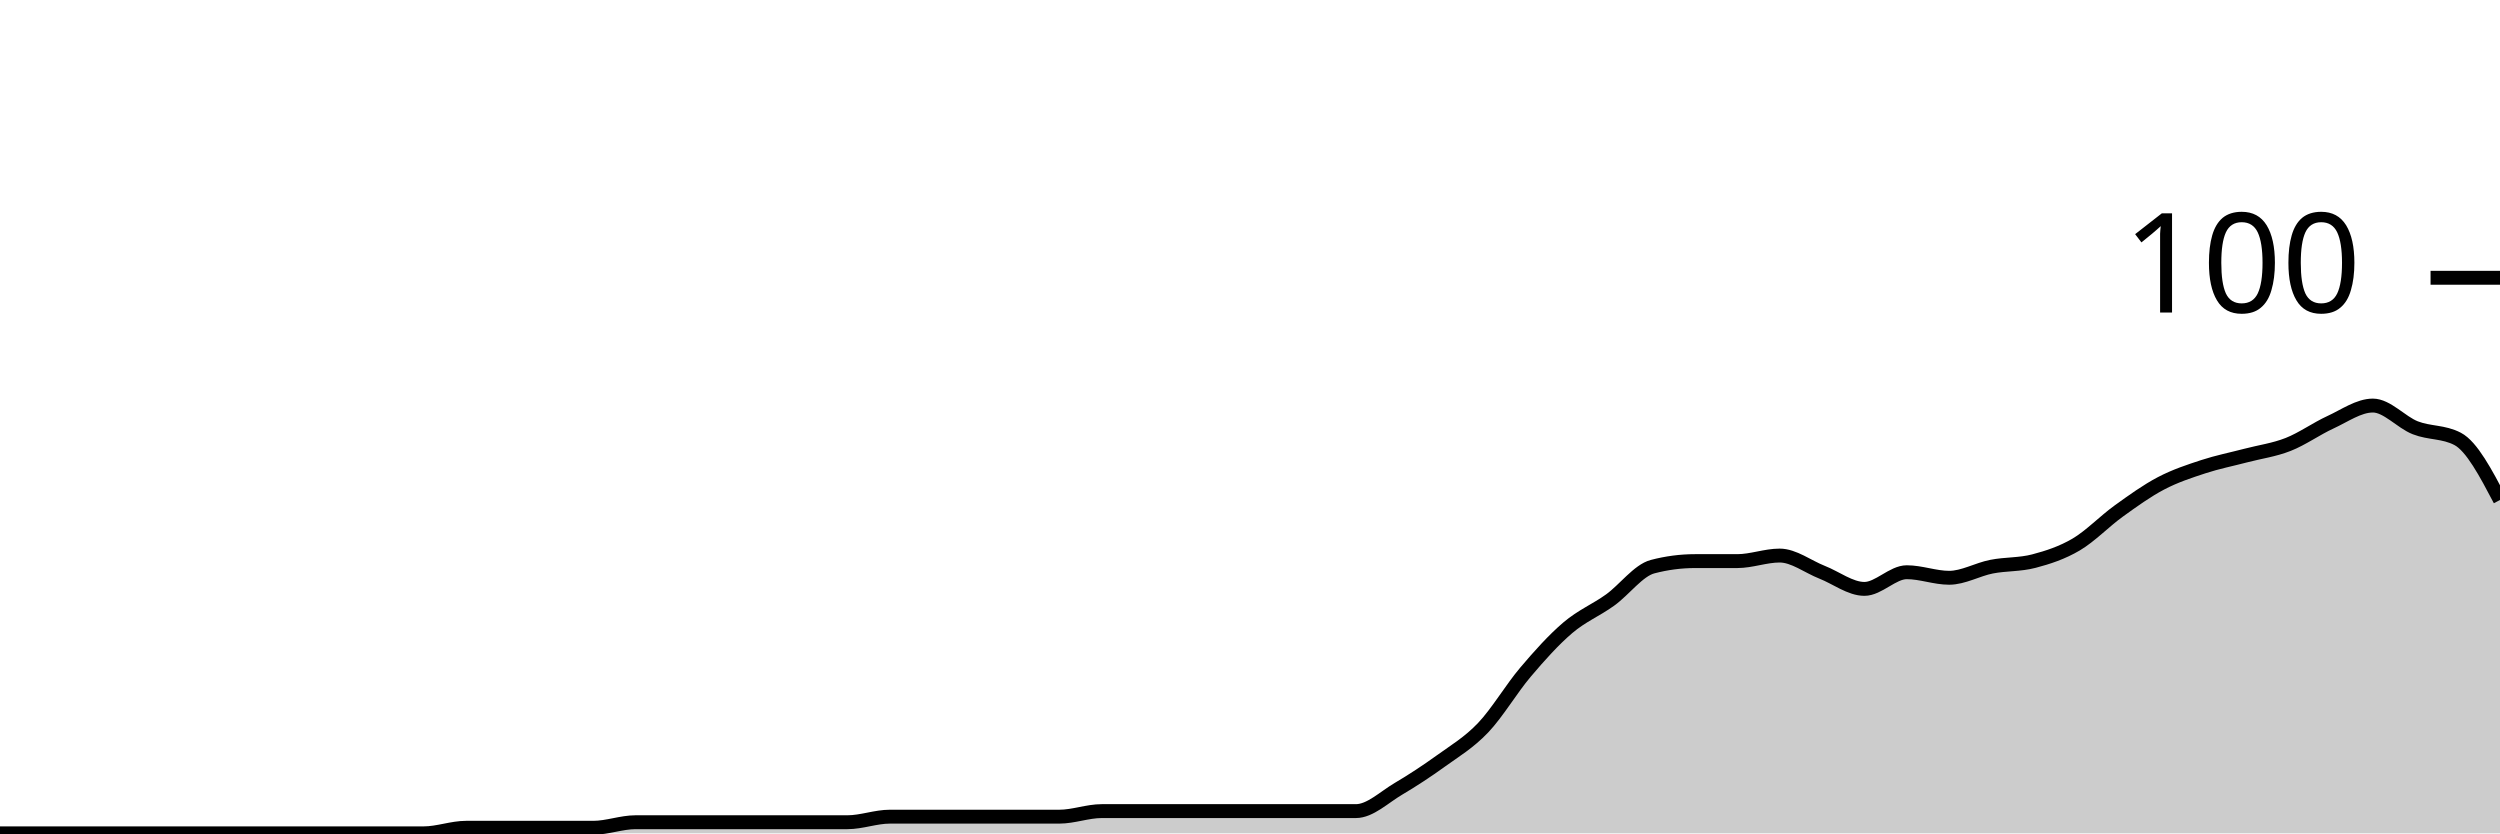
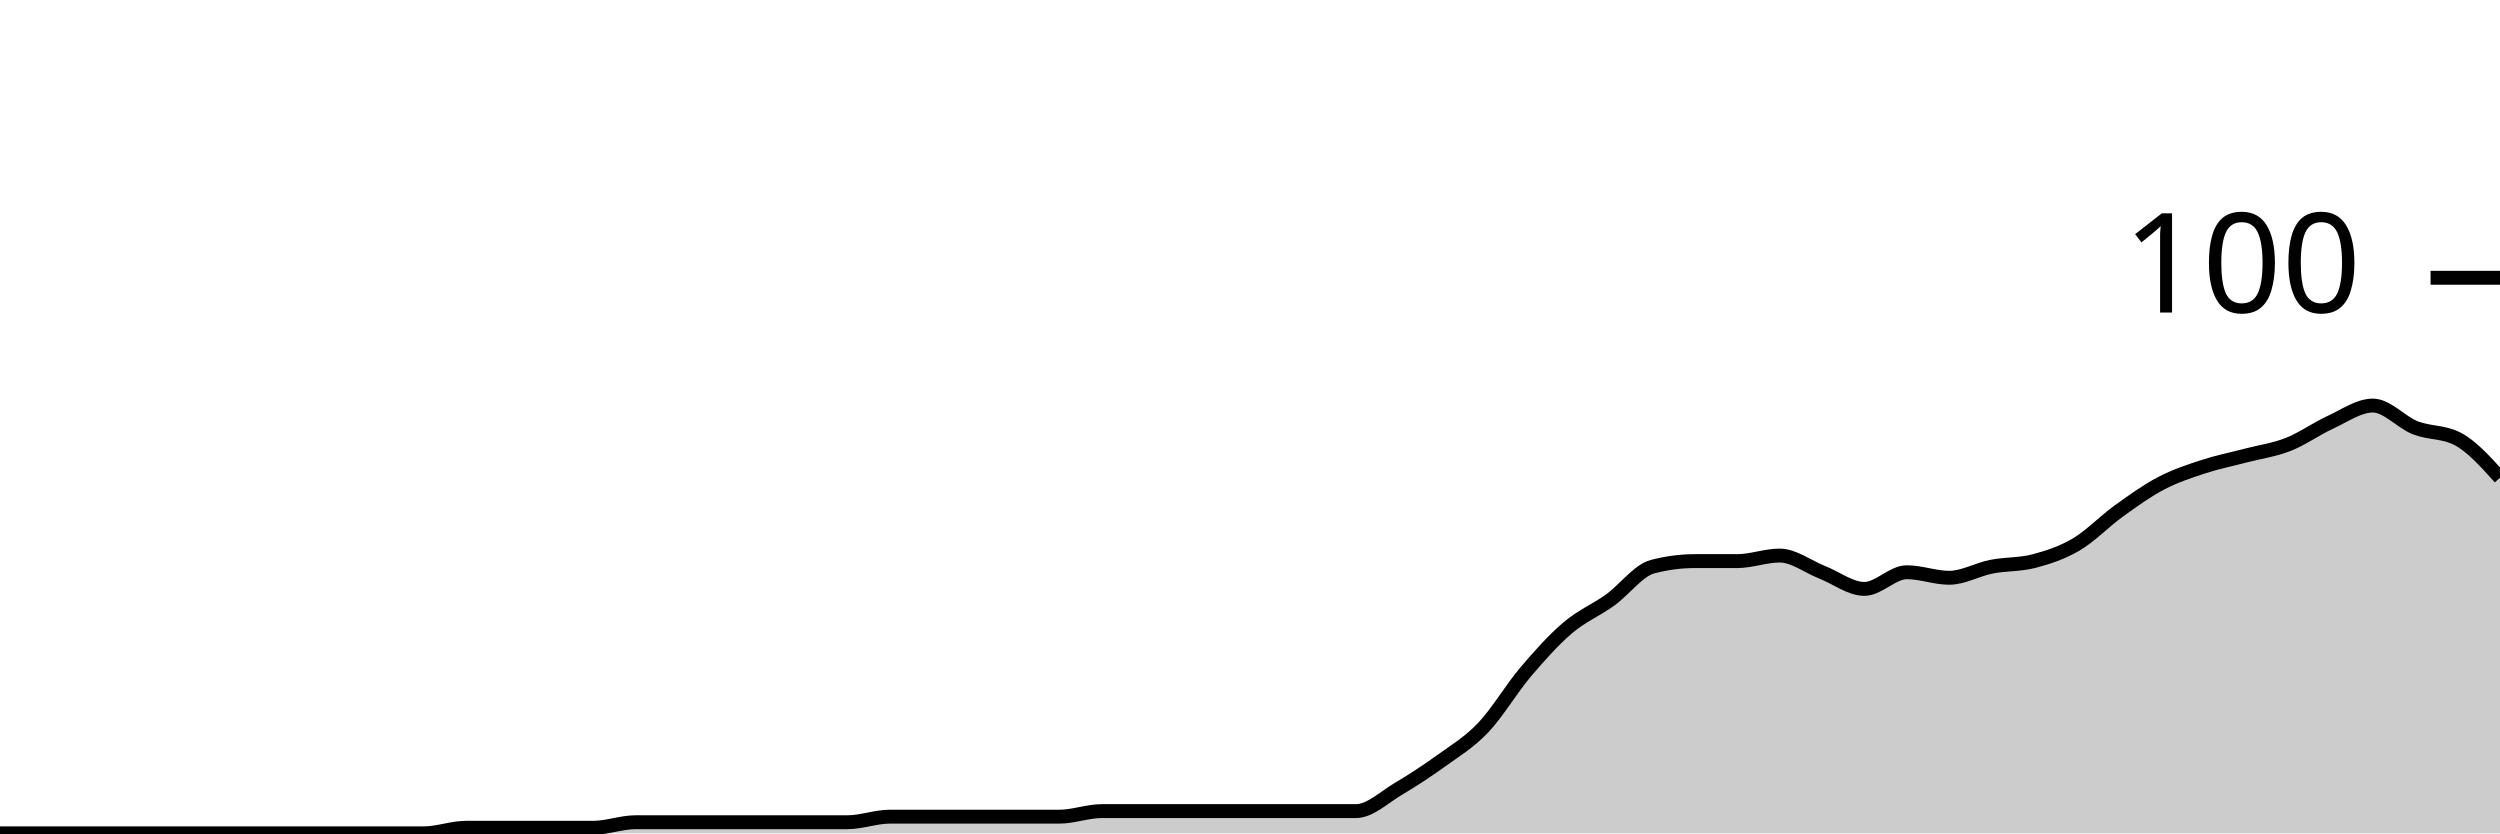
<svg xmlns="http://www.w3.org/2000/svg" viewBox="0 0 180 60">
  <g transform="translate(0,20)">
-     <path class="area" fill="rgba(0, 0, 0, 0.2)" d="M0,40C1.017,40,2.034,40,3.051,40C4.068,40,5.085,40,6.102,40C7.119,40,8.136,40,9.153,40C10.169,40,11.186,40,12.203,40C13.22,40,14.237,40,15.254,40C16.271,40,17.288,40,18.305,40C19.322,40,20.339,40,21.356,40C22.373,40,23.39,40,24.407,40C25.424,40,26.441,40,27.458,40C28.475,40,29.492,40,30.508,40C31.525,40,32.542,39.6,33.559,39.6C34.576,39.6,35.593,39.6,36.61,39.6C37.627,39.6,38.644,39.6,39.661,39.6C40.678,39.6,41.695,39.6,42.712,39.6C43.729,39.6,44.746,39.2,45.763,39.2C46.78,39.2,47.797,39.2,48.814,39.2C49.831,39.2,50.847,39.2,51.864,39.2C52.881,39.2,53.898,39.2,54.915,39.2C55.932,39.2,56.949,39.2,57.966,39.2C58.983,39.2,60,39.2,61.017,39.2C62.034,39.2,63.051,38.8,64.068,38.8C65.085,38.8,66.102,38.8,67.119,38.8C68.136,38.8,69.153,38.8,70.169,38.8C71.186,38.8,72.203,38.8,73.22,38.8C74.237,38.8,75.254,38.8,76.271,38.8C77.288,38.8,78.305,38.4,79.322,38.4C80.339,38.4,81.356,38.4,82.373,38.4C83.39,38.4,84.407,38.4,85.424,38.4C86.441,38.4,87.458,38.4,88.475,38.4C89.492,38.4,90.508,38.4,91.525,38.4C92.542,38.4,93.559,38.4,94.576,38.4C95.593,38.4,96.61,38.4,97.627,38.4C98.644,38.4,99.661,37.4,100.678,36.8C101.695,36.2,102.712,35.533,103.729,34.8C104.746,34.067,105.763,33.467,106.78,32.4C107.797,31.333,108.814,29.6,109.831,28.4C110.847,27.2,111.864,26.067,112.881,25.2C113.898,24.333,114.915,23.933,115.932,23.2C116.949,22.467,117.966,21.067,118.983,20.8C120,20.533,121.017,20.4,122.034,20.4C123.051,20.4,124.068,20.4,125.085,20.4C126.102,20.4,127.119,20,128.136,20C129.153,20,130.169,20.8,131.186,21.2C132.203,21.6,133.22,22.4,134.237,22.4C135.254,22.4,136.271,21.2,137.288,21.2C138.305,21.2,139.322,21.6,140.339,21.6C141.356,21.6,142.373,21,143.39,20.8C144.407,20.6,145.424,20.667,146.441,20.4C147.458,20.133,148.475,19.8,149.492,19.2C150.508,18.6,151.525,17.533,152.542,16.8C153.559,16.067,154.576,15.333,155.593,14.8C156.61,14.267,157.627,13.933,158.644,13.6C159.661,13.267,160.678,13.067,161.695,12.8C162.712,12.533,163.729,12.4,164.746,12C165.763,11.6,166.78,10.867,167.797,10.4C168.814,9.933,169.831,9.2,170.847,9.2C171.864,9.2,172.881,10.4,173.898,10.8C174.915,11.2,175.932,11.067,176.949,11.6C177.966,12.133,178.983,14.067,180,16L180,40C178.983,40,177.966,40,176.949,40C175.932,40,174.915,40,173.898,40C172.881,40,171.864,40,170.847,40C169.831,40,168.814,40,167.797,40C166.78,40,165.763,40,164.746,40C163.729,40,162.712,40,161.695,40C160.678,40,159.661,40,158.644,40C157.627,40,156.61,40,155.593,40C154.576,40,153.559,40,152.542,40C151.525,40,150.508,40,149.492,40C148.475,40,147.458,40,146.441,40C145.424,40,144.407,40,143.39,40C142.373,40,141.356,40,140.339,40C139.322,40,138.305,40,137.288,40C136.271,40,135.254,40,134.237,40C133.22,40,132.203,40,131.186,40C130.169,40,129.153,40,128.136,40C127.119,40,126.102,40,125.085,40C124.068,40,123.051,40,122.034,40C121.017,40,120,40,118.983,40C117.966,40,116.949,40,115.932,40C114.915,40,113.898,40,112.881,40C111.864,40,110.847,40,109.831,40C108.814,40,107.797,40,106.78,40C105.763,40,104.746,40,103.729,40C102.712,40,101.695,40,100.678,40C99.661,40,98.644,40,97.627,40C96.61,40,95.593,40,94.576,40C93.559,40,92.542,40,91.525,40C90.508,40,89.492,40,88.475,40C87.458,40,86.441,40,85.424,40C84.407,40,83.39,40,82.373,40C81.356,40,80.339,40,79.322,40C78.305,40,77.288,40,76.271,40C75.254,40,74.237,40,73.22,40C72.203,40,71.186,40,70.169,40C69.153,40,68.136,40,67.119,40C66.102,40,65.085,40,64.068,40C63.051,40,62.034,40,61.017,40C60,40,58.983,40,57.966,40C56.949,40,55.932,40,54.915,40C53.898,40,52.881,40,51.864,40C50.847,40,49.831,40,48.814,40C47.797,40,46.78,40,45.763,40C44.746,40,43.729,40,42.712,40C41.695,40,40.678,40,39.661,40C38.644,40,37.627,40,36.61,40C35.593,40,34.576,40,33.559,40C32.542,40,31.525,40,30.508,40C29.492,40,28.475,40,27.458,40C26.441,40,25.424,40,24.407,40C23.39,40,22.373,40,21.356,40C20.339,40,19.322,40,18.305,40C17.288,40,16.271,40,15.254,40C14.237,40,13.22,40,12.203,40C11.186,40,10.169,40,9.153,40C8.136,40,7.119,40,6.102,40C5.085,40,4.068,40,3.051,40C2.034,40,1.017,40,0,40Z" />
-     <path class="line" stroke="black" fill="none" d="M0,40C1.017,40,2.034,40,3.051,40C4.068,40,5.085,40,6.102,40C7.119,40,8.136,40,9.153,40C10.169,40,11.186,40,12.203,40C13.22,40,14.237,40,15.254,40C16.271,40,17.288,40,18.305,40C19.322,40,20.339,40,21.356,40C22.373,40,23.39,40,24.407,40C25.424,40,26.441,40,27.458,40C28.475,40,29.492,40,30.508,40C31.525,40,32.542,39.6,33.559,39.6C34.576,39.6,35.593,39.6,36.61,39.6C37.627,39.6,38.644,39.6,39.661,39.6C40.678,39.6,41.695,39.6,42.712,39.6C43.729,39.6,44.746,39.2,45.763,39.2C46.78,39.2,47.797,39.2,48.814,39.2C49.831,39.2,50.847,39.2,51.864,39.2C52.881,39.2,53.898,39.2,54.915,39.2C55.932,39.2,56.949,39.2,57.966,39.2C58.983,39.2,60,39.2,61.017,39.2C62.034,39.2,63.051,38.8,64.068,38.8C65.085,38.8,66.102,38.8,67.119,38.8C68.136,38.8,69.153,38.8,70.169,38.8C71.186,38.8,72.203,38.8,73.22,38.8C74.237,38.8,75.254,38.8,76.271,38.8C77.288,38.8,78.305,38.4,79.322,38.4C80.339,38.4,81.356,38.4,82.373,38.4C83.39,38.4,84.407,38.4,85.424,38.4C86.441,38.4,87.458,38.4,88.475,38.4C89.492,38.4,90.508,38.4,91.525,38.4C92.542,38.4,93.559,38.4,94.576,38.4C95.593,38.4,96.61,38.4,97.627,38.4C98.644,38.4,99.661,37.4,100.678,36.8C101.695,36.2,102.712,35.533,103.729,34.8C104.746,34.067,105.763,33.467,106.78,32.4C107.797,31.333,108.814,29.6,109.831,28.4C110.847,27.2,111.864,26.067,112.881,25.2C113.898,24.333,114.915,23.933,115.932,23.2C116.949,22.467,117.966,21.067,118.983,20.8C120,20.533,121.017,20.4,122.034,20.4C123.051,20.4,124.068,20.4,125.085,20.4C126.102,20.4,127.119,20,128.136,20C129.153,20,130.169,20.8,131.186,21.2C132.203,21.6,133.22,22.4,134.237,22.4C135.254,22.4,136.271,21.2,137.288,21.2C138.305,21.2,139.322,21.6,140.339,21.6C141.356,21.6,142.373,21,143.39,20.8C144.407,20.6,145.424,20.667,146.441,20.4C147.458,20.133,148.475,19.8,149.492,19.2C150.508,18.6,151.525,17.533,152.542,16.8C153.559,16.067,154.576,15.333,155.593,14.8C156.61,14.267,157.627,13.933,158.644,13.6C159.661,13.267,160.678,13.067,161.695,12.8C162.712,12.533,163.729,12.4,164.746,12C165.763,11.6,166.78,10.867,167.797,10.4C168.814,9.933,169.831,9.2,170.847,9.2C171.864,9.2,172.881,10.4,173.898,10.8C174.915,11.2,175.932,11.067,176.949,11.6C177.966,12.133,178.983,14.067,180,16" />
+     <path class="area" fill="rgba(0, 0, 0, 0.2)" d="M0,40C1.017,40,2.034,40,3.051,40C4.068,40,5.085,40,6.102,40C7.119,40,8.136,40,9.153,40C10.169,40,11.186,40,12.203,40C13.22,40,14.237,40,15.254,40C16.271,40,17.288,40,18.305,40C19.322,40,20.339,40,21.356,40C22.373,40,23.39,40,24.407,40C25.424,40,26.441,40,27.458,40C28.475,40,29.492,40,30.508,40C31.525,40,32.542,39.6,33.559,39.6C34.576,39.6,35.593,39.6,36.61,39.6C37.627,39.6,38.644,39.6,39.661,39.6C40.678,39.6,41.695,39.6,42.712,39.6C43.729,39.6,44.746,39.2,45.763,39.2C46.78,39.2,47.797,39.2,48.814,39.2C49.831,39.2,50.847,39.2,51.864,39.2C52.881,39.2,53.898,39.2,54.915,39.2C55.932,39.2,56.949,39.2,57.966,39.2C58.983,39.2,60,39.2,61.017,39.2C62.034,39.2,63.051,38.8,64.068,38.8C65.085,38.8,66.102,38.8,67.119,38.8C68.136,38.8,69.153,38.8,70.169,38.8C71.186,38.8,72.203,38.8,73.22,38.8C74.237,38.8,75.254,38.8,76.271,38.8C77.288,38.8,78.305,38.4,79.322,38.4C80.339,38.4,81.356,38.4,82.373,38.4C83.39,38.4,84.407,38.4,85.424,38.4C86.441,38.4,87.458,38.4,88.475,38.4C89.492,38.4,90.508,38.4,91.525,38.4C92.542,38.4,93.559,38.4,94.576,38.4C95.593,38.4,96.61,38.4,97.627,38.4C98.644,38.4,99.661,37.4,100.678,36.8C101.695,36.2,102.712,35.533,103.729,34.8C104.746,34.067,105.763,33.467,106.78,32.4C107.797,31.333,108.814,29.6,109.831,28.4C110.847,27.2,111.864,26.067,112.881,25.2C113.898,24.333,114.915,23.933,115.932,23.2C116.949,22.467,117.966,21.067,118.983,20.8C120,20.533,121.017,20.4,122.034,20.4C123.051,20.4,124.068,20.4,125.085,20.4C126.102,20.4,127.119,20,128.136,20C129.153,20,130.169,20.8,131.186,21.2C132.203,21.6,133.22,22.4,134.237,22.4C135.254,22.4,136.271,21.2,137.288,21.2C138.305,21.2,139.322,21.6,140.339,21.6C141.356,21.6,142.373,21,143.39,20.8C144.407,20.6,145.424,20.667,146.441,20.4C147.458,20.133,148.475,19.8,149.492,19.2C150.508,18.6,151.525,17.533,152.542,16.8C153.559,16.067,154.576,15.333,155.593,14.8C156.61,14.267,157.627,13.933,158.644,13.6C159.661,13.267,160.678,13.067,161.695,12.8C162.712,12.533,163.729,12.4,164.746,12C165.763,11.6,166.78,10.867,167.797,10.4C168.814,9.933,169.831,9.2,170.847,9.2C171.864,9.2,172.881,10.4,173.898,10.8C174.915,11.2,175.932,11.067,176.949,11.6C177.966,12.133,178.983,13.267,180,14.4L180,40C178.983,40,177.966,40,176.949,40C175.932,40,174.915,40,173.898,40C172.881,40,171.864,40,170.847,40C169.831,40,168.814,40,167.797,40C166.78,40,165.763,40,164.746,40C163.729,40,162.712,40,161.695,40C160.678,40,159.661,40,158.644,40C157.627,40,156.61,40,155.593,40C154.576,40,153.559,40,152.542,40C151.525,40,150.508,40,149.492,40C148.475,40,147.458,40,146.441,40C145.424,40,144.407,40,143.39,40C142.373,40,141.356,40,140.339,40C139.322,40,138.305,40,137.288,40C136.271,40,135.254,40,134.237,40C133.22,40,132.203,40,131.186,40C130.169,40,129.153,40,128.136,40C127.119,40,126.102,40,125.085,40C124.068,40,123.051,40,122.034,40C121.017,40,120,40,118.983,40C117.966,40,116.949,40,115.932,40C114.915,40,113.898,40,112.881,40C111.864,40,110.847,40,109.831,40C108.814,40,107.797,40,106.78,40C105.763,40,104.746,40,103.729,40C102.712,40,101.695,40,100.678,40C99.661,40,98.644,40,97.627,40C96.61,40,95.593,40,94.576,40C93.559,40,92.542,40,91.525,40C90.508,40,89.492,40,88.475,40C87.458,40,86.441,40,85.424,40C84.407,40,83.39,40,82.373,40C81.356,40,80.339,40,79.322,40C78.305,40,77.288,40,76.271,40C75.254,40,74.237,40,73.22,40C72.203,40,71.186,40,70.169,40C69.153,40,68.136,40,67.119,40C66.102,40,65.085,40,64.068,40C63.051,40,62.034,40,61.017,40C60,40,58.983,40,57.966,40C56.949,40,55.932,40,54.915,40C53.898,40,52.881,40,51.864,40C50.847,40,49.831,40,48.814,40C47.797,40,46.78,40,45.763,40C44.746,40,43.729,40,42.712,40C41.695,40,40.678,40,39.661,40C38.644,40,37.627,40,36.61,40C35.593,40,34.576,40,33.559,40C32.542,40,31.525,40,30.508,40C29.492,40,28.475,40,27.458,40C26.441,40,25.424,40,24.407,40C23.39,40,22.373,40,21.356,40C20.339,40,19.322,40,18.305,40C17.288,40,16.271,40,15.254,40C14.237,40,13.22,40,12.203,40C11.186,40,10.169,40,9.153,40C8.136,40,7.119,40,6.102,40C5.085,40,4.068,40,3.051,40C2.034,40,1.017,40,0,40Z" />
+     <path class="line" stroke="black" fill="none" d="M0,40C1.017,40,2.034,40,3.051,40C4.068,40,5.085,40,6.102,40C7.119,40,8.136,40,9.153,40C10.169,40,11.186,40,12.203,40C13.22,40,14.237,40,15.254,40C16.271,40,17.288,40,18.305,40C19.322,40,20.339,40,21.356,40C22.373,40,23.39,40,24.407,40C25.424,40,26.441,40,27.458,40C28.475,40,29.492,40,30.508,40C31.525,40,32.542,39.6,33.559,39.6C34.576,39.6,35.593,39.6,36.61,39.6C37.627,39.6,38.644,39.6,39.661,39.6C40.678,39.6,41.695,39.6,42.712,39.6C43.729,39.6,44.746,39.2,45.763,39.2C46.78,39.2,47.797,39.2,48.814,39.2C49.831,39.2,50.847,39.2,51.864,39.2C52.881,39.2,53.898,39.2,54.915,39.2C55.932,39.2,56.949,39.2,57.966,39.2C58.983,39.2,60,39.2,61.017,39.2C62.034,39.2,63.051,38.8,64.068,38.8C65.085,38.8,66.102,38.8,67.119,38.8C68.136,38.8,69.153,38.8,70.169,38.8C71.186,38.8,72.203,38.8,73.22,38.8C74.237,38.8,75.254,38.8,76.271,38.8C77.288,38.8,78.305,38.4,79.322,38.4C80.339,38.4,81.356,38.4,82.373,38.4C83.39,38.4,84.407,38.4,85.424,38.4C86.441,38.4,87.458,38.4,88.475,38.4C89.492,38.4,90.508,38.4,91.525,38.4C92.542,38.4,93.559,38.4,94.576,38.4C95.593,38.4,96.61,38.4,97.627,38.4C98.644,38.4,99.661,37.4,100.678,36.8C101.695,36.2,102.712,35.533,103.729,34.8C104.746,34.067,105.763,33.467,106.78,32.4C107.797,31.333,108.814,29.6,109.831,28.4C110.847,27.2,111.864,26.067,112.881,25.2C113.898,24.333,114.915,23.933,115.932,23.2C116.949,22.467,117.966,21.067,118.983,20.8C120,20.533,121.017,20.4,122.034,20.4C123.051,20.4,124.068,20.4,125.085,20.4C126.102,20.4,127.119,20,128.136,20C129.153,20,130.169,20.8,131.186,21.2C132.203,21.6,133.22,22.4,134.237,22.4C135.254,22.4,136.271,21.2,137.288,21.2C138.305,21.2,139.322,21.6,140.339,21.6C141.356,21.6,142.373,21,143.39,20.8C144.407,20.6,145.424,20.667,146.441,20.4C147.458,20.133,148.475,19.8,149.492,19.2C150.508,18.6,151.525,17.533,152.542,16.8C153.559,16.067,154.576,15.333,155.593,14.8C156.61,14.267,157.627,13.933,158.644,13.6C159.661,13.267,160.678,13.067,161.695,12.8C162.712,12.533,163.729,12.4,164.746,12C165.763,11.6,166.78,10.867,167.797,10.4C168.814,9.933,169.831,9.2,170.847,9.2C171.864,9.2,172.881,10.4,173.898,10.8C174.915,11.2,175.932,11.067,176.949,11.6C177.966,12.133,178.983,13.267,180,14.4" />
    <path class="axis-ceiling" stroke-width="1" stroke="black" fill="none" d="M175,0L180,0" />
    <text class="axis-ceiling-label" font-family="sans-serif" text-anchor="end" font-size="10px" x="170" y="2.5">100</text>
  </g>
</svg>
